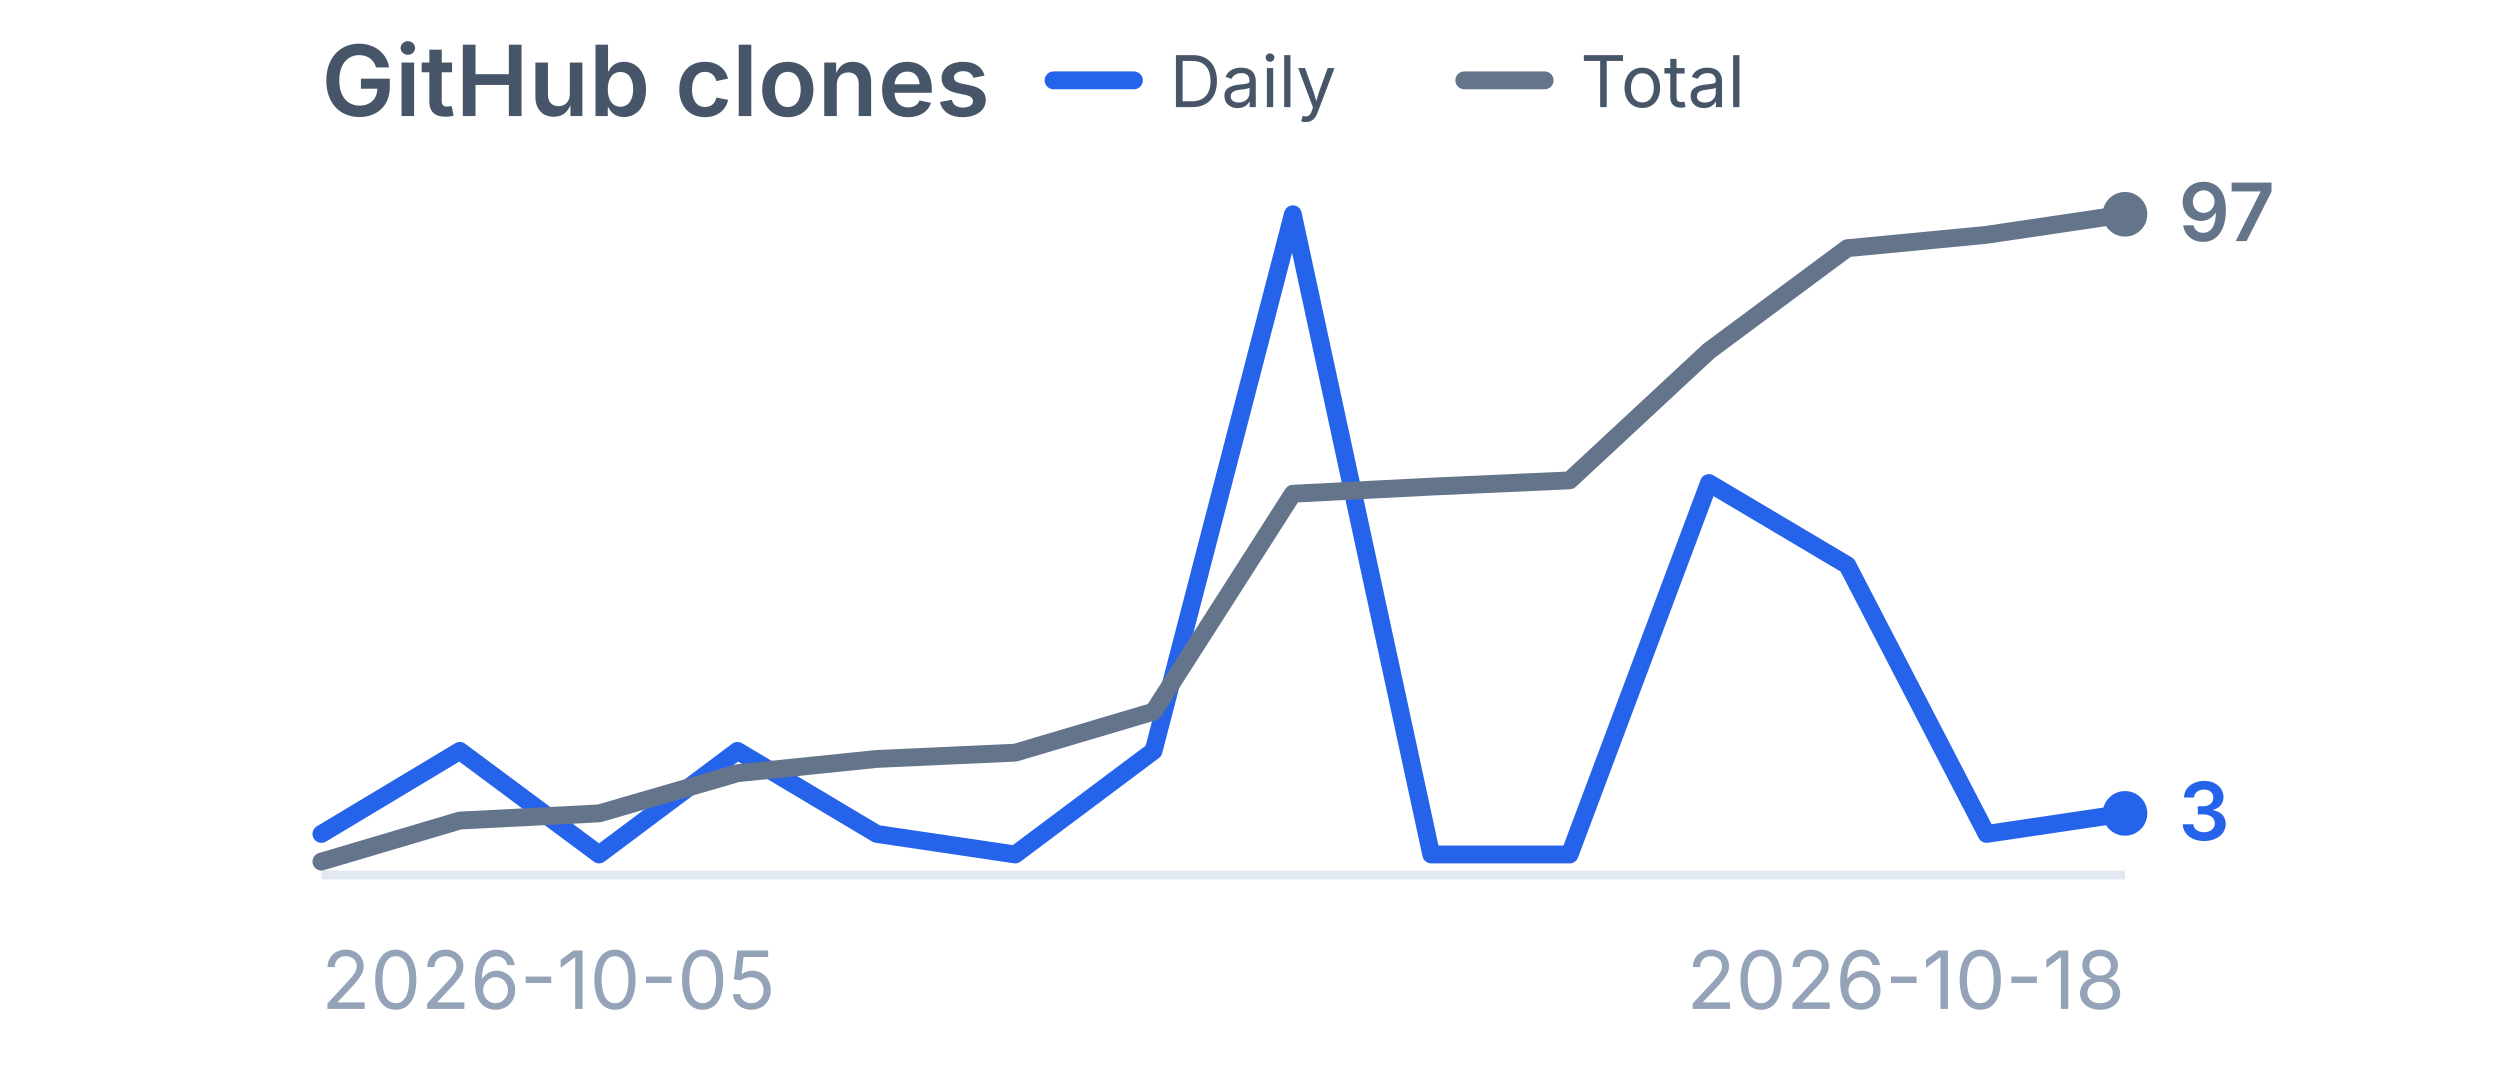
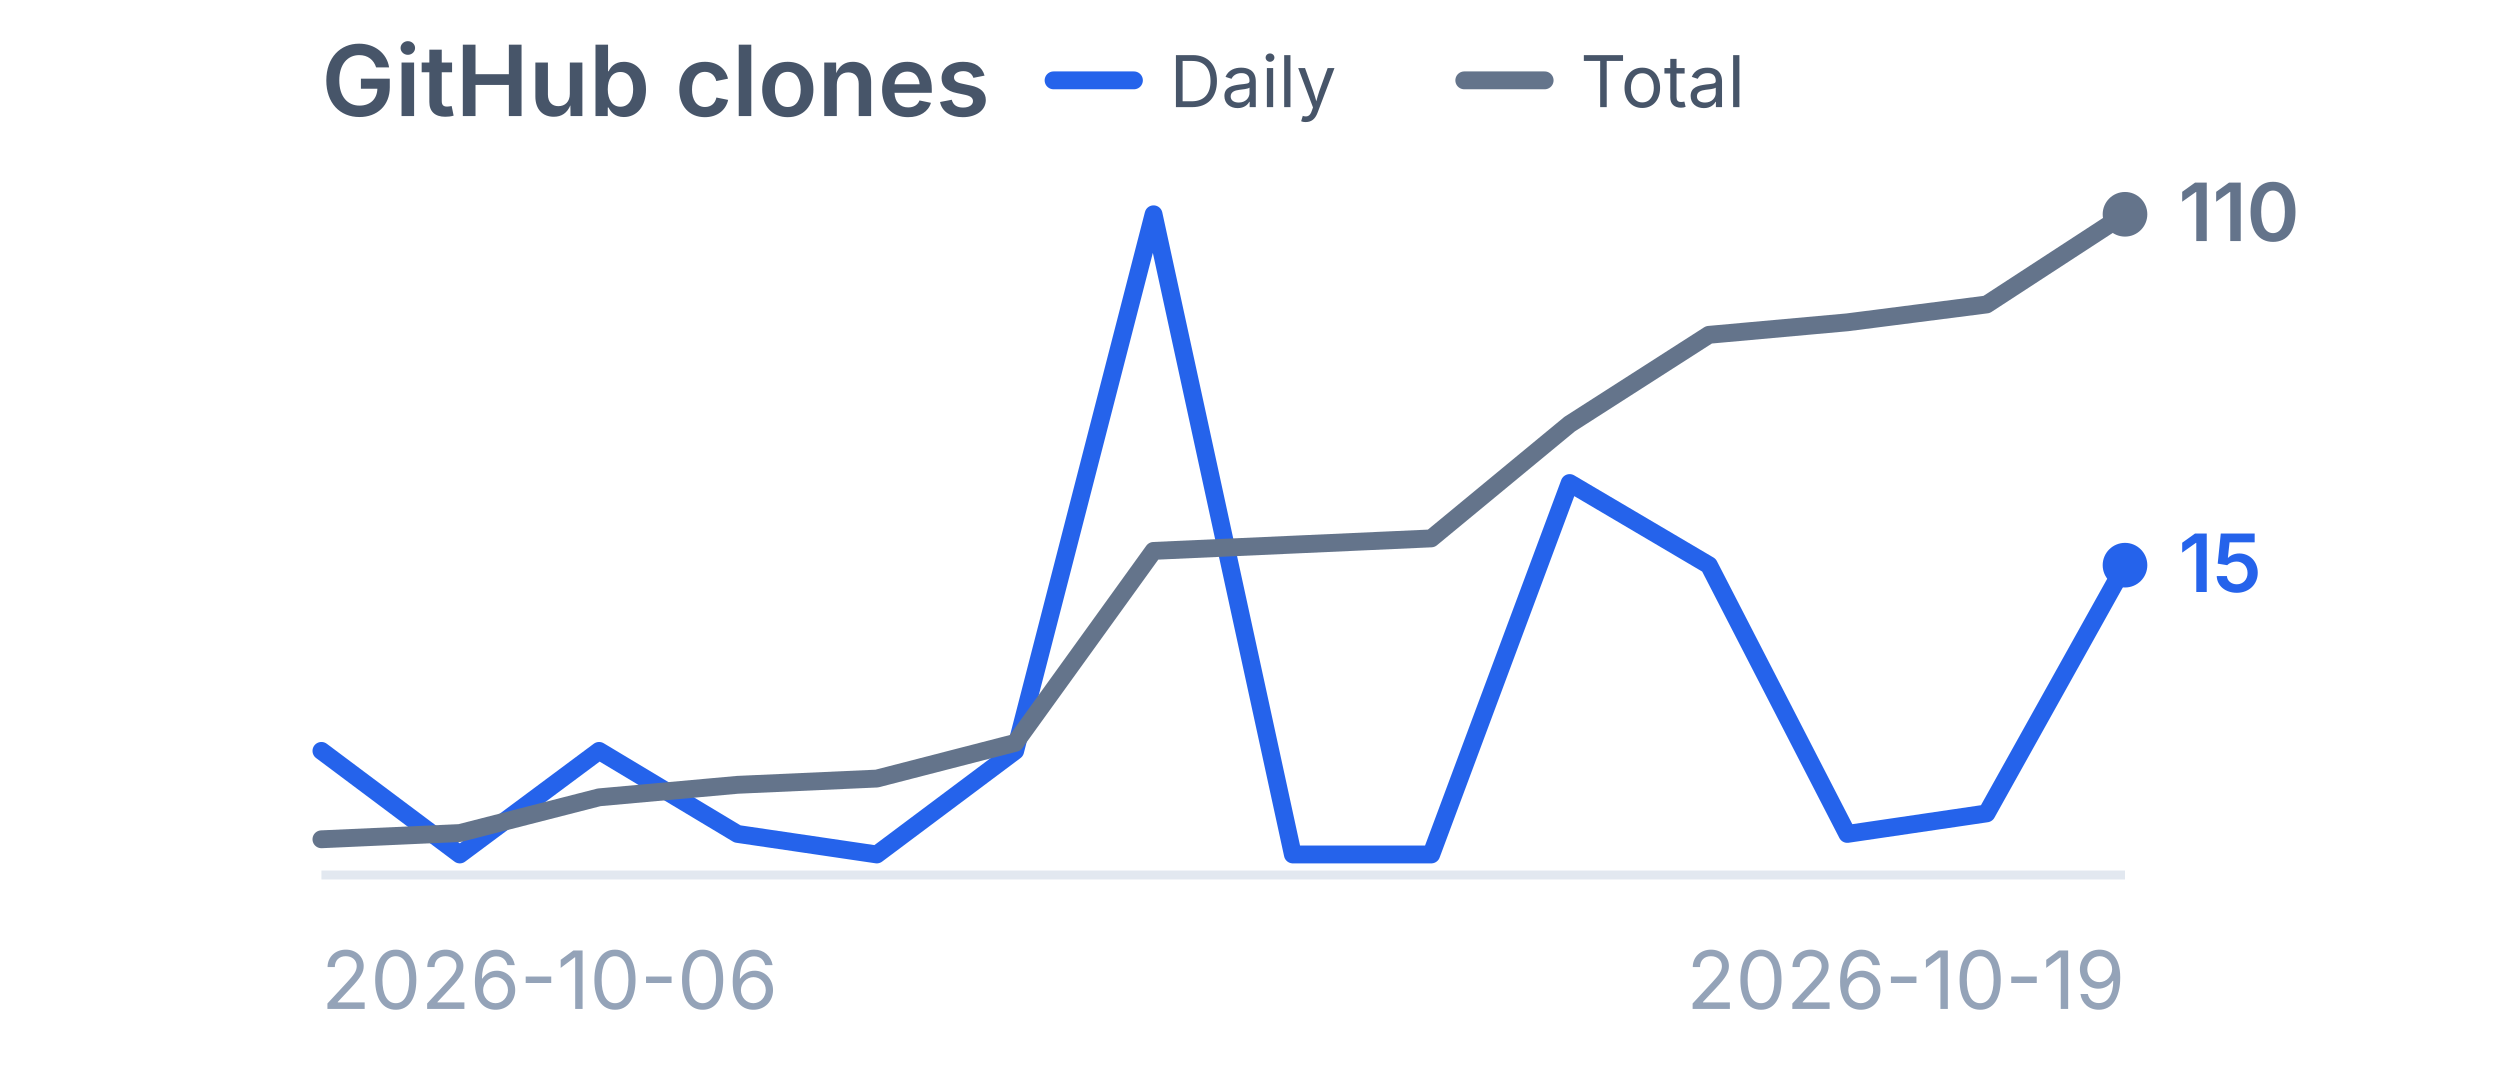
<svg xmlns="http://www.w3.org/2000/svg" viewBox="0 0 280 120" width="280" height="120" role="img" aria-label="GitHub clones">
  <style>
    .title {
      font-family:
        -apple-system,
        BlinkMacSystemFont,
        "Segoe UI",
        sans-serif;
      font-size: 11px;
      font-weight: 600;
      fill: #475569;
    }

    .label {
      font-family:
        -apple-system,
        BlinkMacSystemFont,
        "Segoe UI",
        sans-serif;
      font-size: 9px;
      fill: #94a3b8;
    }

    .legend {
      font-family:
        -apple-system,
        BlinkMacSystemFont,
        "Segoe UI",
        sans-serif;
      font-size: 8px;
      fill: #475569;
    }

    .daily-value {
      font-family:
        -apple-system,
        BlinkMacSystemFont,
        "Segoe UI",
        sans-serif;
      font-size: 9px;
      font-weight: 600;
      fill: #2563eb;
    }

    .total-value {
      font-family:
        -apple-system,
        BlinkMacSystemFont,
        "Segoe UI",
        sans-serif;
      font-size: 9px;
      font-weight: 600;
      fill: #64748b;
    }
  </style>
  <text x="36" y="13" class="title">
    GitHub clones
  </text>
  <line x1="118" y1="9" x2="127" y2="9" stroke="#2563eb" stroke-width="2" stroke-linecap="round" />
  <text x="131" y="12" class="legend">
    Daily
  </text>
  <line x1="164" y1="9" x2="173" y2="9" stroke="#64748b" stroke-width="2" stroke-linecap="round" />
  <text x="177" y="12" class="legend">
    Total
  </text>
  <line x1="36" y1="98" x2="238" y2="98" stroke="#e2e8f0" stroke-width="1" />
-   <polyline points="36.0,93.4 51.5,84.1 67.1,95.7 82.6,84.1 98.2,93.4 113.7,95.7 129.2,84.1 144.8,24.0 160.3,95.7 175.8,95.7 191.4,54.1 206.9,63.3 222.5,93.4 238.0,91.1" fill="none" stroke="#2563eb" stroke-width="2" stroke-linecap="round" stroke-linejoin="round" />
-   <circle cx="238.0" cy="91.1" r="2.5" fill="#2563eb" />
-   <polyline points="36.0,96.5 51.5,91.9 67.1,91.1 82.6,86.6 98.2,85.0 113.7,84.3 129.2,79.7 144.8,55.3 160.3,54.5 175.8,53.8 191.4,39.3 206.9,27.8 222.5,26.3 238.0,24.0" fill="none" stroke="#64748b" stroke-width="2" stroke-linecap="round" stroke-linejoin="round" />
+   <polyline points="36.0,84.1 51.5,95.7 67.1,84.1 82.6,93.4 98.2,95.7 113.7,84.1 129.2,24.0 144.8,95.7 160.3,95.7 175.8,54.1 191.4,63.3 206.9,93.4 222.5,91.1 238.0,63.3" fill="none" stroke="#2563eb" stroke-width="2" stroke-linecap="round" stroke-linejoin="round" />
+   <circle cx="238.0" cy="63.3" r="2.5" fill="#2563eb" />
+   <polyline points="36.0,94.0 51.5,93.3 67.1,89.3 82.6,87.9 98.2,87.2 113.7,83.2 129.2,61.7 144.8,61.0 160.3,60.3 175.8,47.5 191.4,37.5 206.9,36.1 222.5,34.1 238.0,24.0" fill="none" stroke="#64748b" stroke-width="2" stroke-linecap="round" stroke-linejoin="round" />
  <circle cx="238.0" cy="24.0" r="2.5" fill="#64748b" />
-   <text x="244.0" y="94.1" class="daily-value">
-     3
+   <text x="244.0" y="66.3" class="daily-value">
+     15
  </text>
  <text x="244.0" y="27.0" class="total-value">
-     97
+     110
  </text>
  <text x="36" y="113" class="label">
-     2026-10-05
+     2026-10-06
  </text>
  <text x="238" y="113" text-anchor="end" class="label">
-     2026-10-18
+     2026-10-19
  </text>
</svg>
